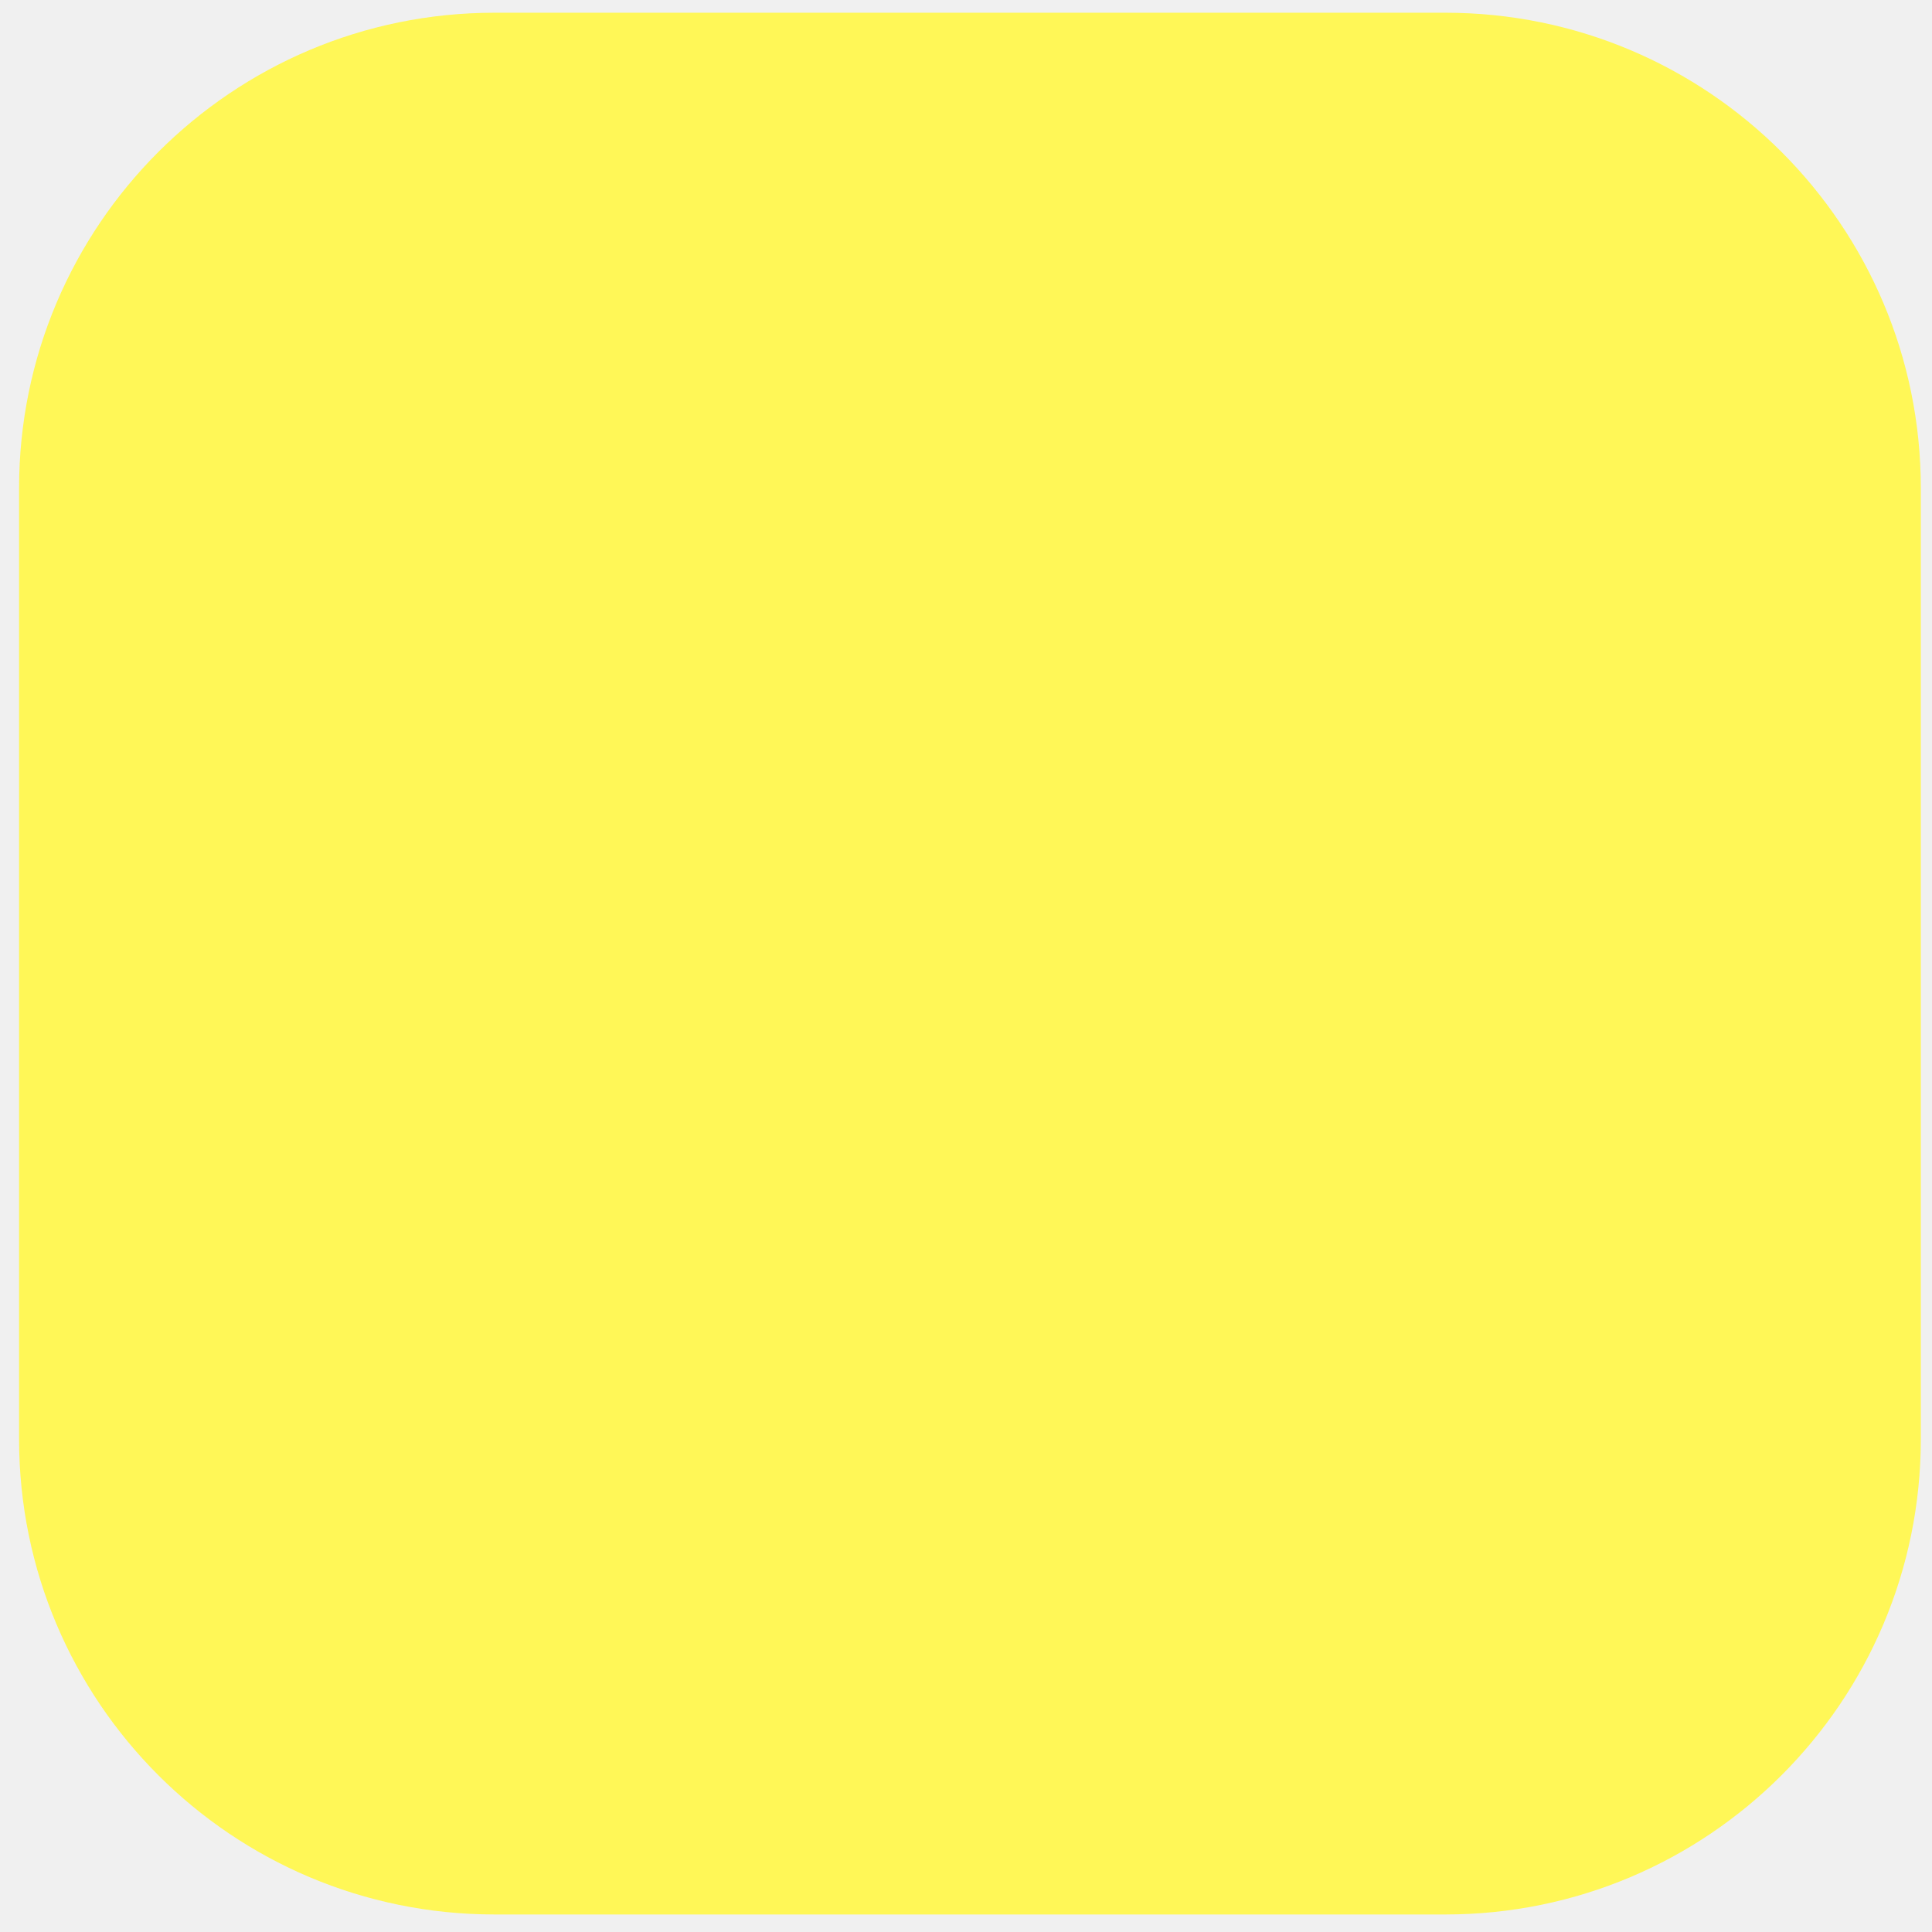
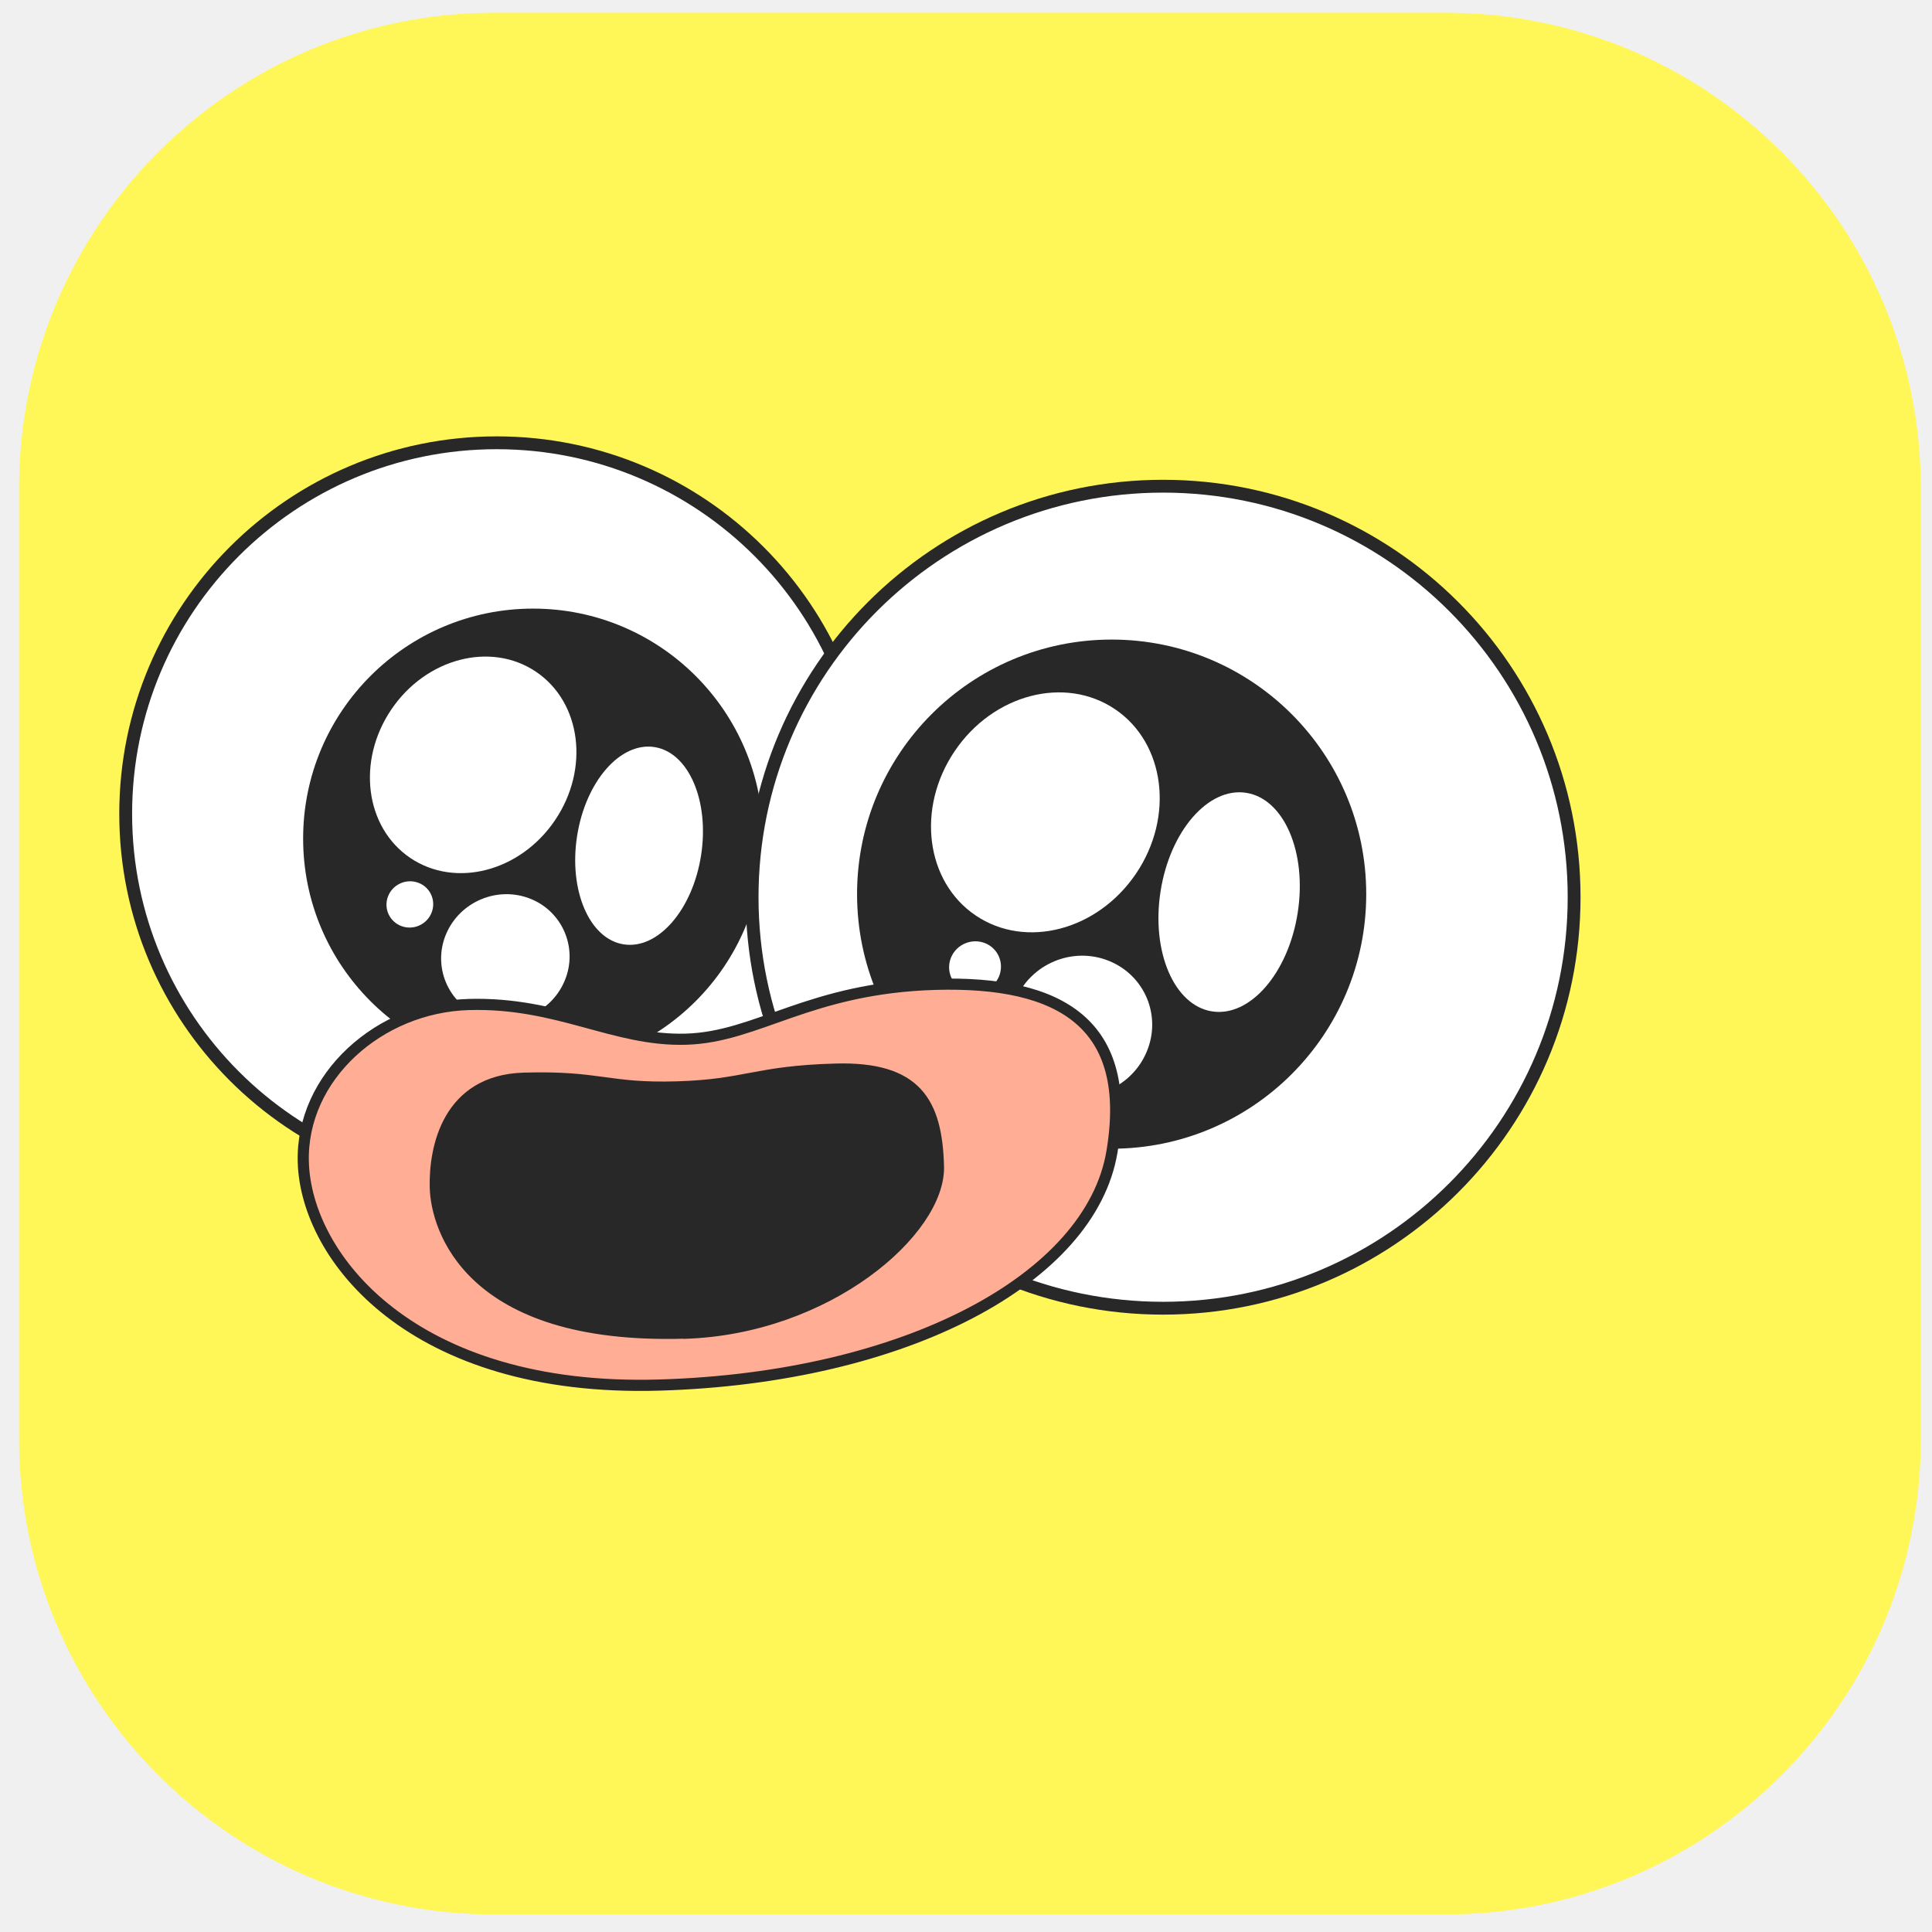
<svg xmlns="http://www.w3.org/2000/svg" width="70" height="70" viewBox="0 0 70 70" fill="none">
  <rect x="0.691" y="0.461" width="68.904" height="68.904" rx="17.226" fill="#FFF757" />
+   <g clip-path="url(#clip0_4210_14910)">
+     <path d="M17.996 42.927C25.419 42.927 31.438 36.908 31.438 29.485C31.438 22.061 25.419 16.043 17.996 16.043C10.572 16.043 4.554 22.061 4.554 29.485C4.554 36.908 10.572 42.927 17.996 42.927Z" fill="white" stroke="#282828" stroke-width="0.465" stroke-linecap="round" stroke-linejoin="round" />
+     <path d="M19.315 38.715C23.916 38.715 27.646 34.984 27.646 30.383C27.646 25.782 23.916 22.051 19.315 22.051C14.713 22.051 10.983 25.782 10.983 30.383C10.983 34.984 14.713 38.715 19.315 38.715Z" fill="#282828" />
+     <path d="M20.11 29.718C21.369 27.855 21.061 25.448 19.423 24.341C17.785 23.233 15.437 23.845 14.178 25.707C12.919 27.569 13.226 29.976 14.864 31.084C16.503 32.191 18.851 31.58 20.11 29.718Z" fill="white" />
+     <path d="M20.453 35.549C19.952 36.726 18.589 37.29 17.406 36.819C16.223 36.348 15.665 35.004 16.167 33.833C16.669 32.662 18.031 32.092 19.215 32.563C20.398 33.034 20.955 34.378 20.453 35.549Z" fill="white" />
+     <path d="M15.194 33.531C15.621 33.337 15.813 32.84 15.623 32.419C15.433 31.998 14.932 31.814 14.505 32.007C14.078 32.2 13.886 32.698 14.076 33.118C14.267 33.539 14.767 33.724 15.194 33.531Z" fill="white" />
+     <path d="M25.401 30.992C25.709 29.018 24.953 27.261 23.713 27.068C22.472 26.874 21.217 28.317 20.909 30.291C20.601 32.265 21.357 34.023 22.597 34.216C23.838 34.41 25.093 32.967 25.401 30.992Z" fill="white" />
+     <path d="M42.142 47.399C50.366 47.399 57.033 40.732 57.033 32.508C57.033 24.283 50.366 17.616 42.142 17.616C33.917 17.616 27.25 24.283 27.25 32.508C27.25 40.732 33.917 47.399 42.142 47.399Z" fill="white" stroke="#282828" stroke-width="0.465" stroke-linecap="round" stroke-linejoin="round" />
+     <path d="M40.277 41.62C45.371 41.62 49.501 37.49 49.501 32.397C49.501 27.302 45.371 23.173 40.277 23.173C35.183 23.173 31.053 27.302 31.053 32.397C31.053 37.49 35.183 41.62 40.277 41.62Z" fill="#282828" />
+     <path d="M41.16 31.653C42.555 29.59 42.215 26.923 40.401 25.697C38.587 24.471 35.986 25.149 34.591 27.213C33.196 29.276 33.536 31.943 35.35 33.169C37.164 34.395 39.765 33.717 41.16 31.653Z" fill="white" />
+     <path d="M41.541 38.12C40.99 39.421 39.478 40.053 38.165 39.526C36.852 39 36.238 37.519 36.796 36.218C37.353 34.917 38.859 34.286 40.172 34.812C41.485 35.339 42.098 36.819 41.541 38.12Z" fill="white" />
+     <path d="M36.195 35.381C35.99 35.858 35.439 36.087 34.962 35.895C34.485 35.703 34.262 35.164 34.46 34.688C34.659 34.211 35.216 33.981 35.693 34.173C36.17 34.365 36.393 34.904 36.195 35.381Z" fill="white" />
+     <path d="M47.018 33.073C47.36 30.886 46.524 28.939 45.151 28.725C43.779 28.511 42.39 30.11 42.049 32.297C41.707 34.484 42.543 36.431 43.916 36.645C45.288 36.859 46.677 35.26 47.018 33.073Z" fill="white" />
+     <path d="M10.989 42.106C11.088 45.557 14.941 50.444 23.874 50.184C32.806 49.924 39.521 46.331 40.289 41.728C41.057 37.126 38.48 35.534 33.89 35.664C29.306 35.8 27.46 37.578 24.852 37.652C22.244 37.727 20.231 36.302 16.985 36.395C13.739 36.488 10.902 39.015 10.989 42.106Z" fill="#FFAD94" stroke="#282828" stroke-width="0.404" stroke-linecap="round" stroke-linejoin="round" />
+     <path d="M24.779 48.307C29.994 48.152 34.064 44.584 34.002 42.261C33.94 39.938 33.203 38.656 30.279 38.736C27.355 38.817 27.052 39.306 24.525 39.381C21.997 39.455 21.743 38.984 18.981 39.065C16.218 39.145 15.735 41.598 15.772 43.029C15.809 44.46 16.961 48.53 24.785 48.301L24.779 48.307Z" fill="#282828" stroke="#282828" stroke-width="0.404" stroke-linecap="round" stroke-linejoin="round" />
+   </g>
+   <defs>
+     <clipPath id="clip0_4210_14910">
+       <rect width="53.099" height="34.733" fill="white" transform="translate(4.24316 15.7324)" />
+     </clipPath>
+   </defs>
</svg>
